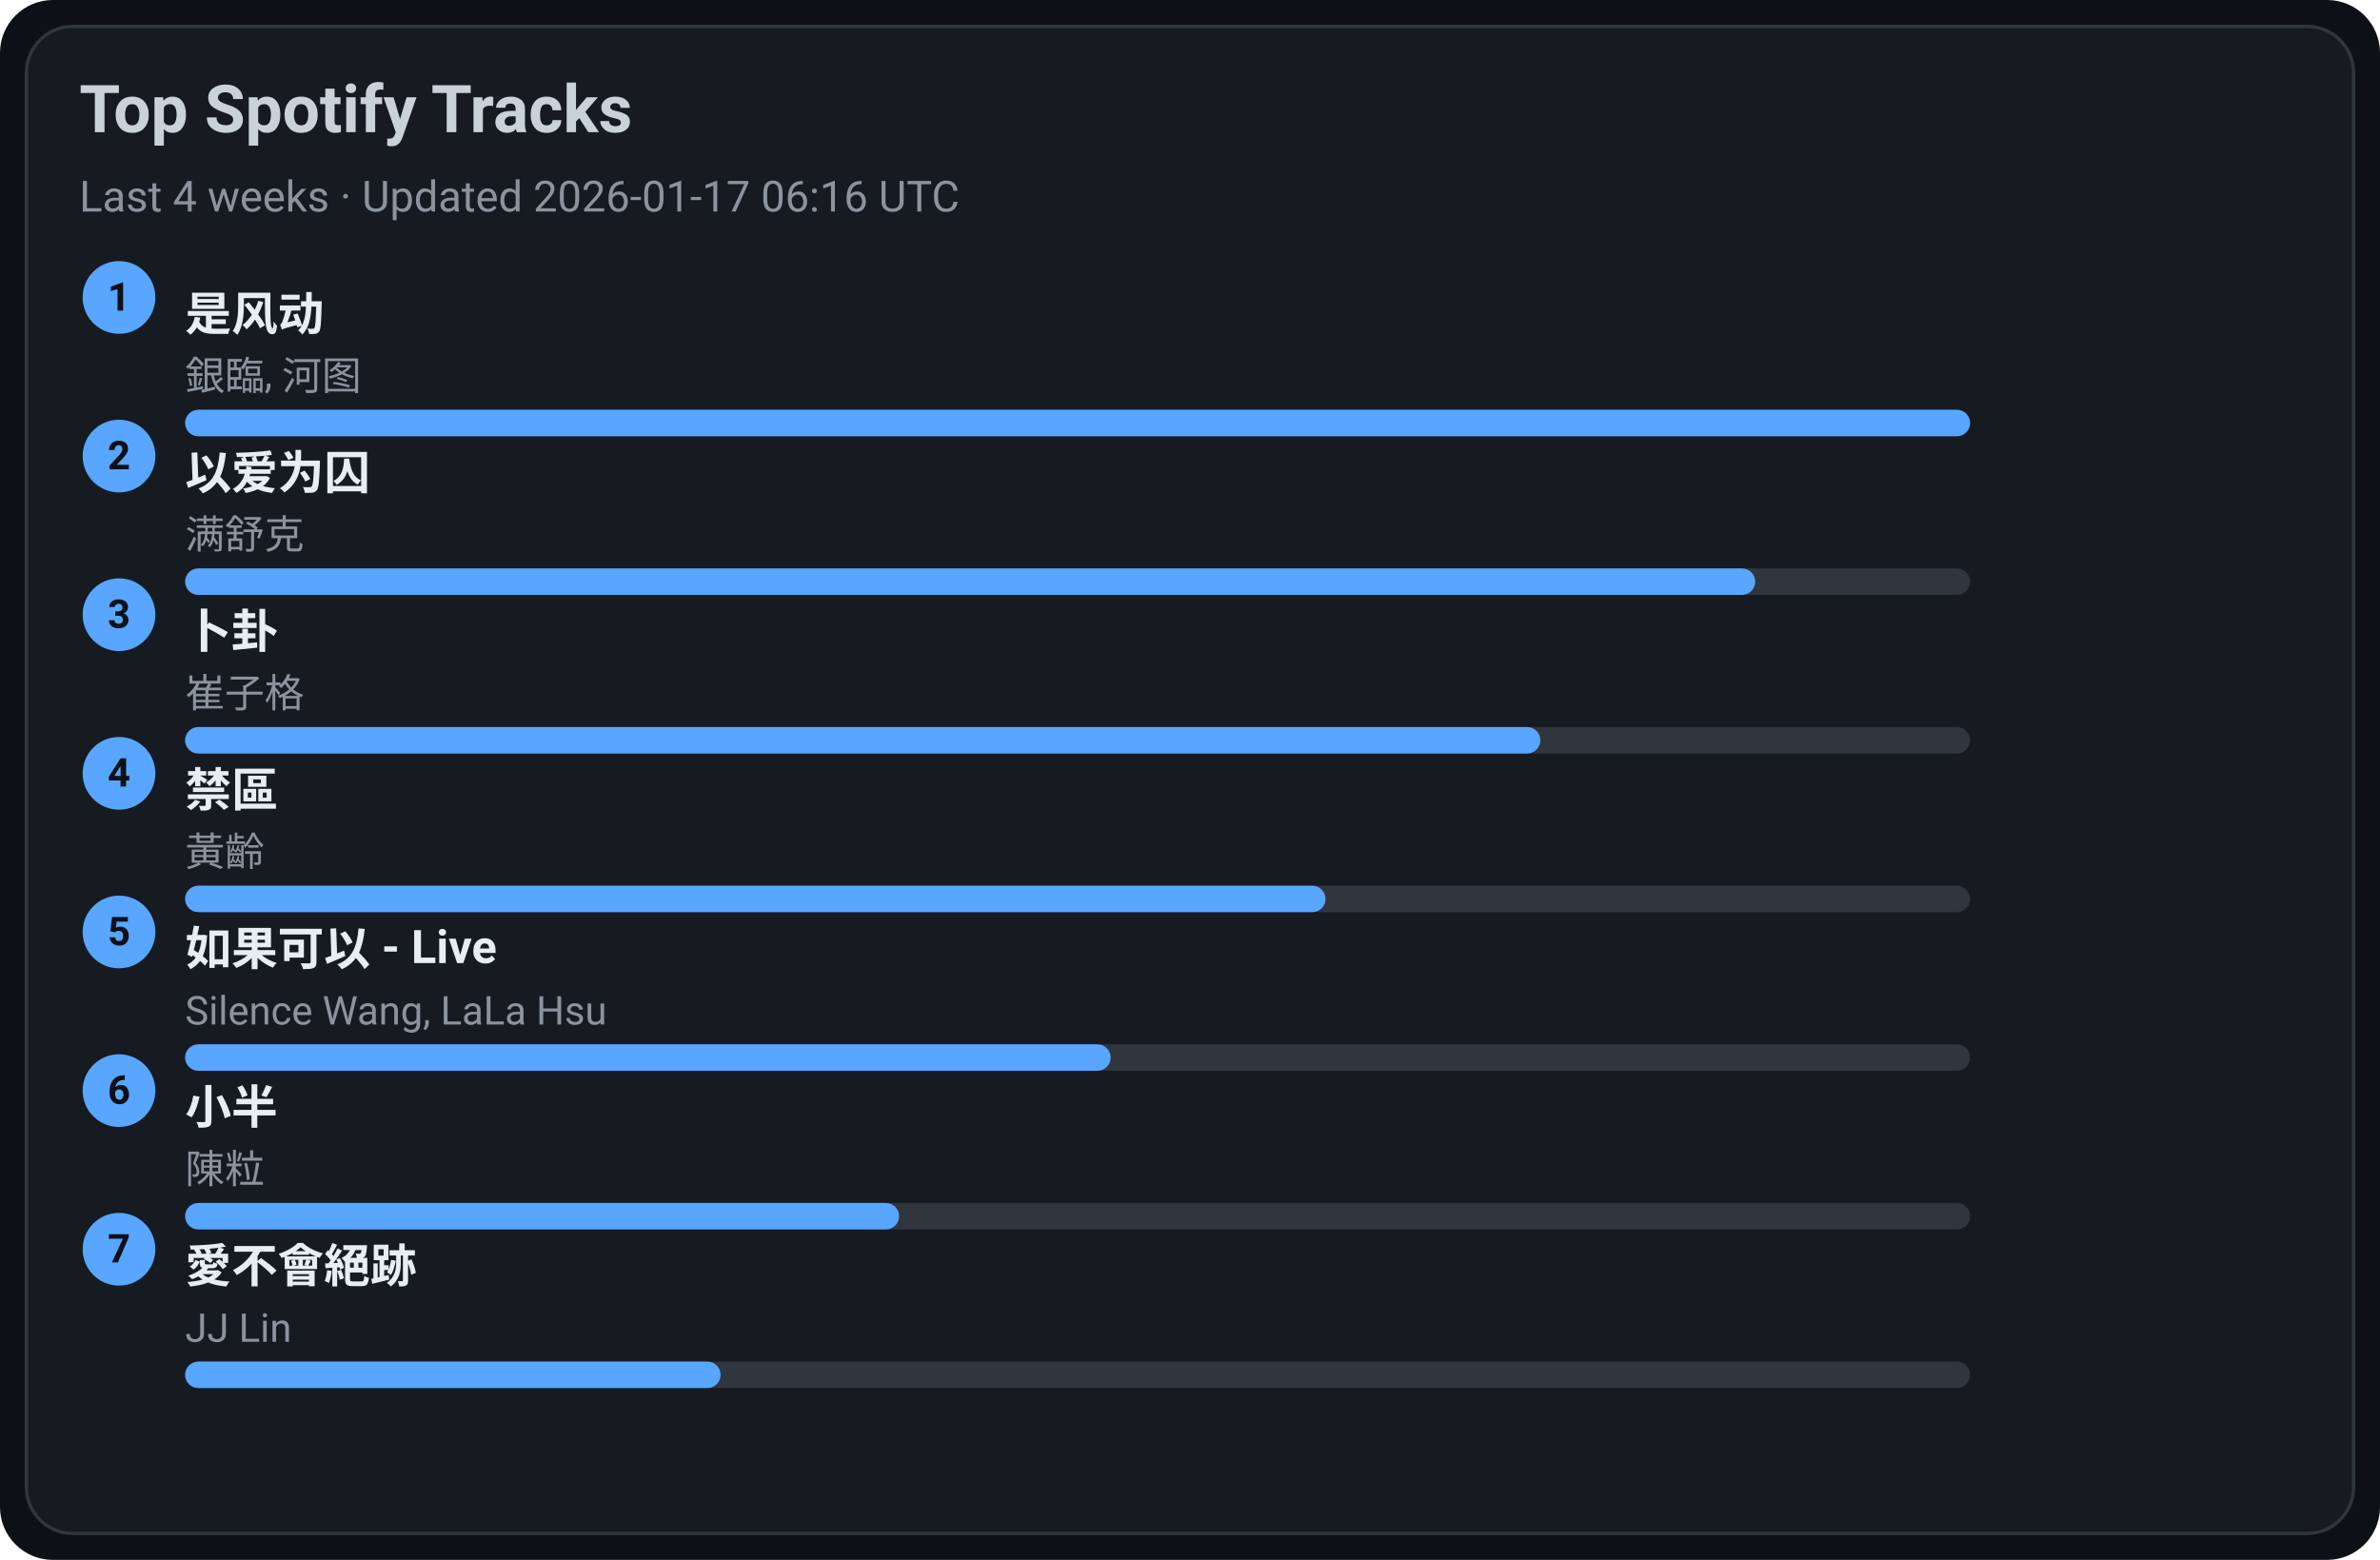
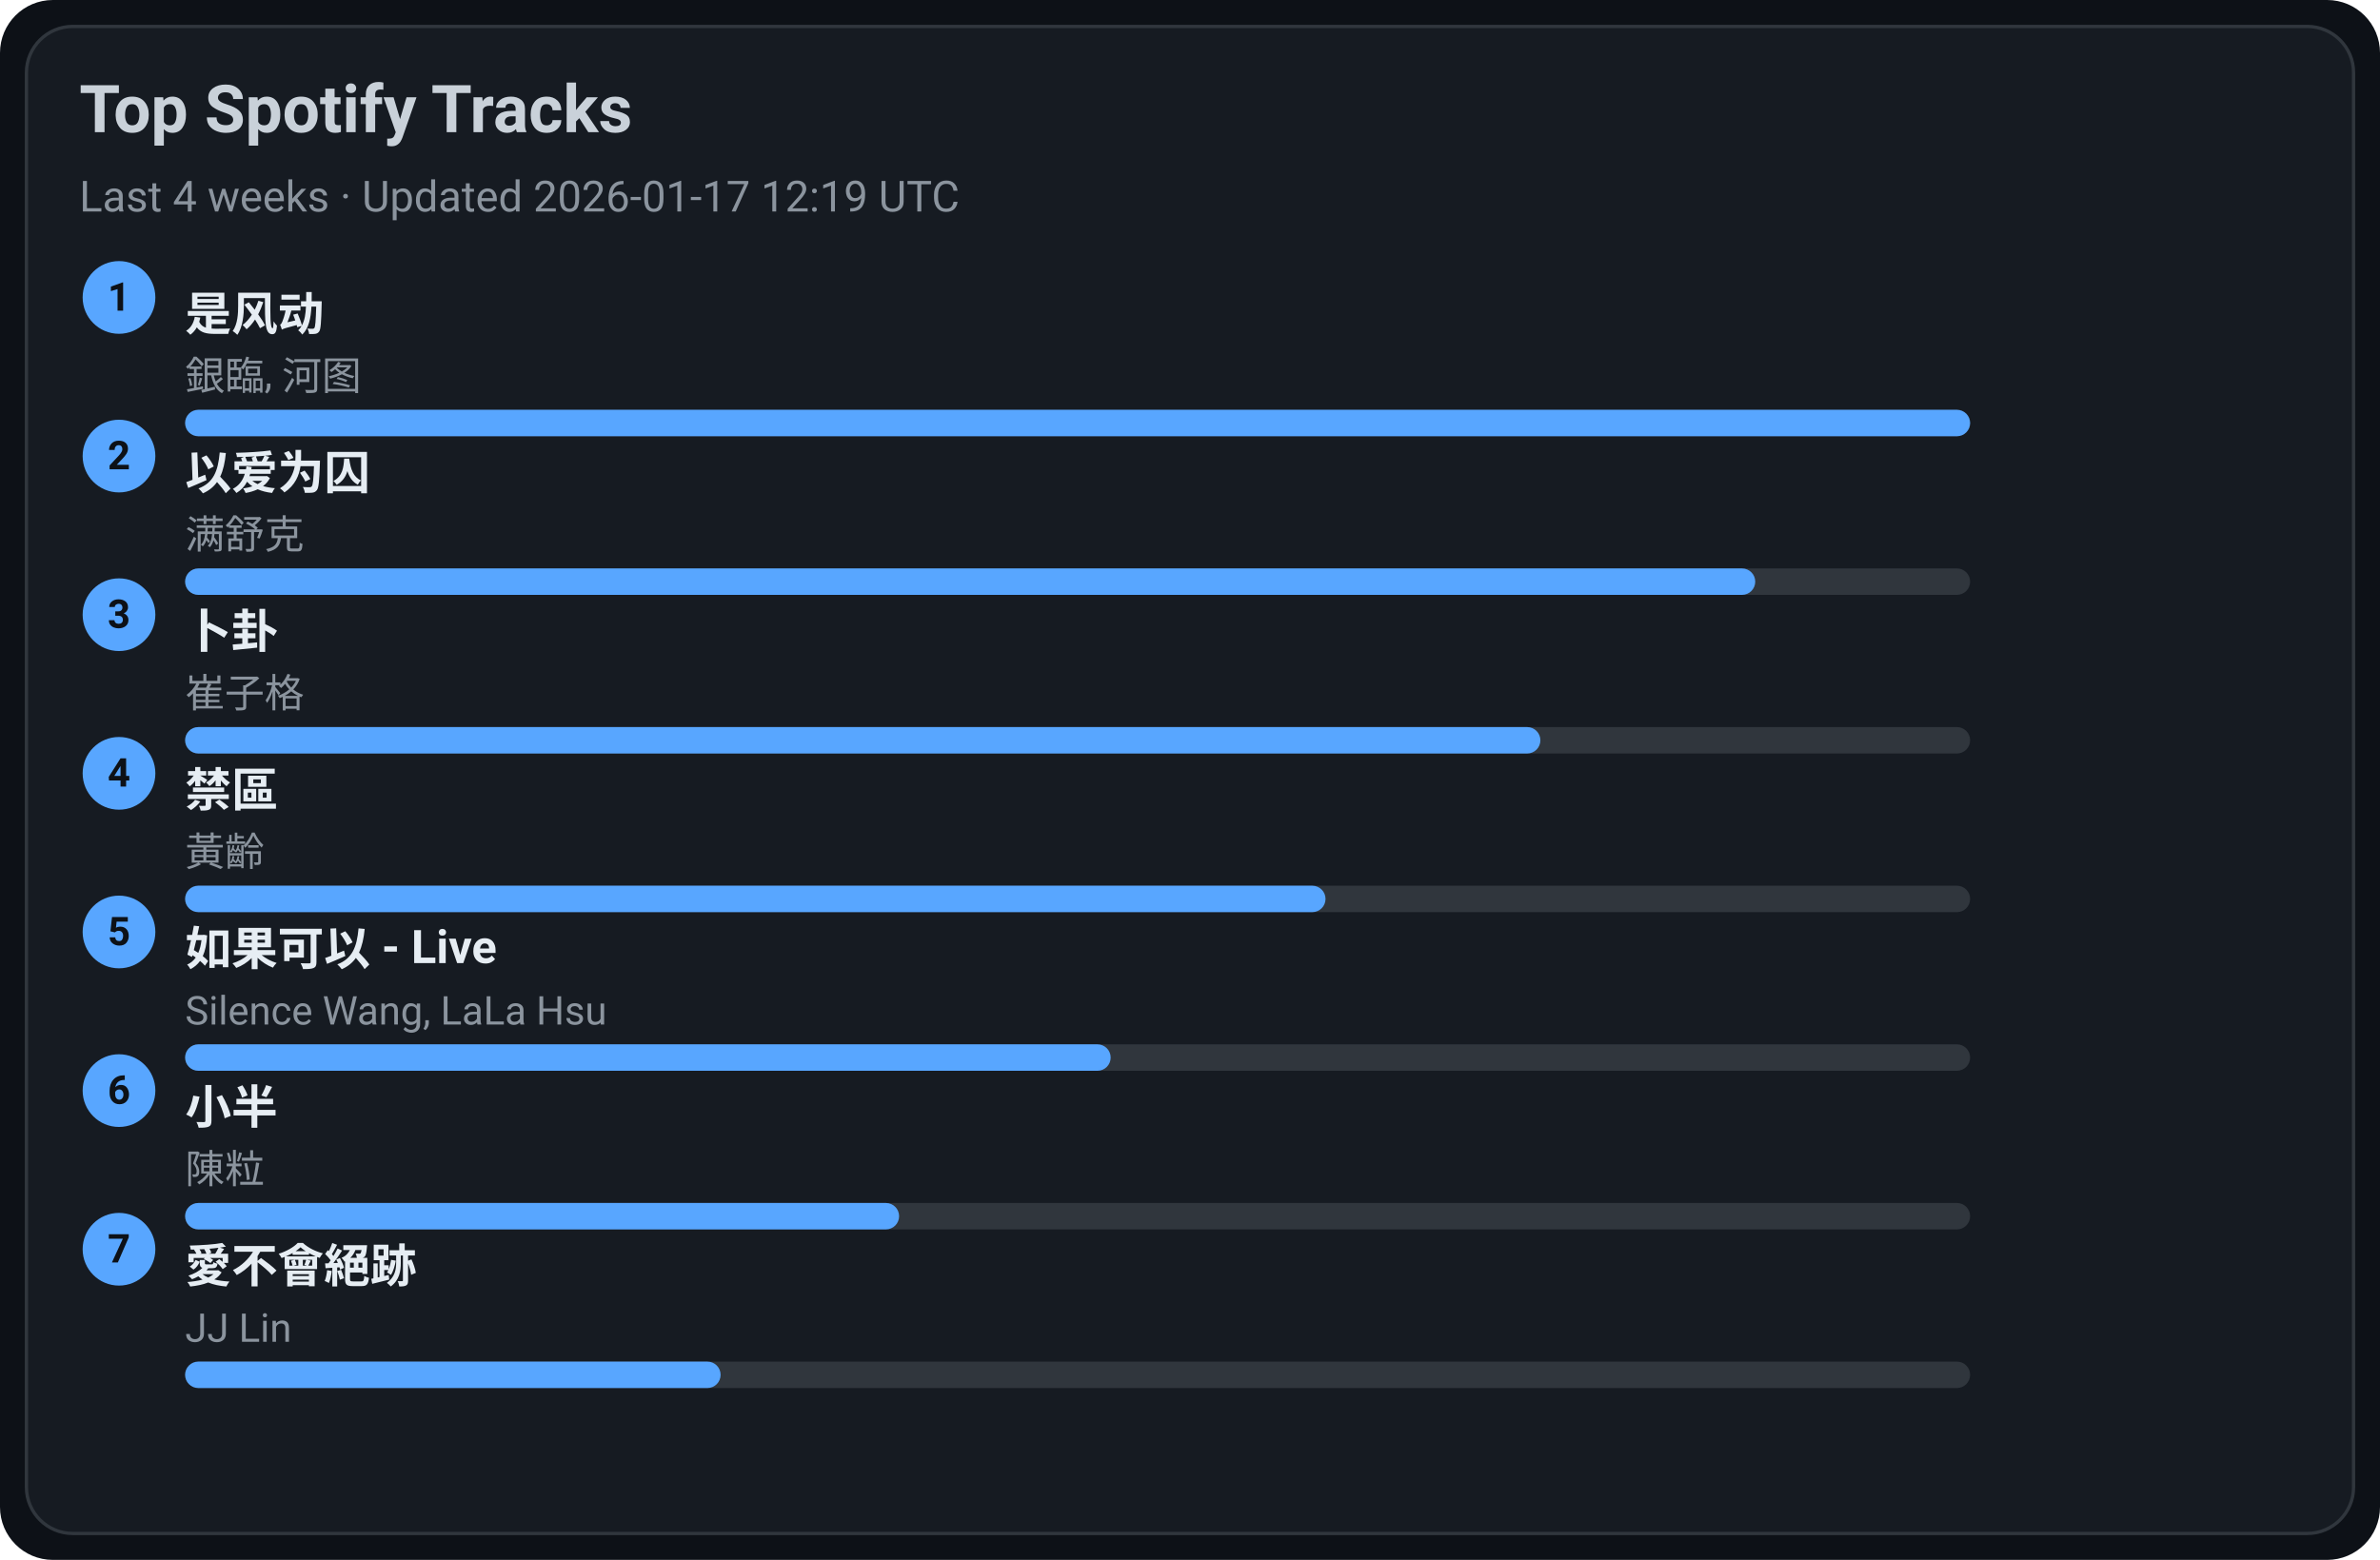
<svg xmlns="http://www.w3.org/2000/svg" width="720" height="472" viewBox="0 0 720 472">
  <style>text{font-family:-apple-system,BlinkMacSystemFont,Segoe UI,Roboto,Ubuntu,Helvetica Neue,Arial,Noto Sans,sans-serif}</style>
  <rect width="720" height="472" rx="16" fill="#0d1117" />
  <rect x="8" y="8" width="704" height="456" rx="14" fill="#161b22" stroke="#30363d" />
  <text x="24" y="40" font-size="20" fill="#c9d1d9" font-weight="600">Top Spotify Tracks</text>
-   <text x="24" y="64" font-size="13" fill="#8b949e">Last 4 weeks · Updated 2026-01-17 06:16 UTC</text>
+   <text x="24" y="64" font-size="13" fill="#8b949e">Last 4 weeks · Updated 2026-01-17 12:19 UTC</text>
  <circle cx="36" cy="90" r="11" fill="#58a6ff" />
  <text x="36" y="94" text-anchor="middle" font-size="12" fill="#0d1117" font-weight="700">1</text>
  <a href="https://open.spotify.com/track/3lePQ8c4jq7bTePsXEmslh" target="_blank" rel="noopener noreferrer">
    <text x="56" y="100" font-size="14" fill="#e6edf3" font-weight="600">是风动</text>
  </a>
  <text x="56" y="118" font-size="12" fill="#8b949e">銀臨, 河图</text>
  <rect x="56" y="124" width="540" height="8" rx="4" fill="#30363d" />
  <rect x="56" y="124" width="540" height="8" rx="4" fill="#58a6ff" />
  <circle cx="36" cy="138" r="11" fill="#58a6ff" />
  <text x="36" y="142" text-anchor="middle" font-size="12" fill="#0d1117" font-weight="700">2</text>
  <a href="https://open.spotify.com/track/0RW2LEfGQK5BaIho6sSLqf" target="_blank" rel="noopener noreferrer">
    <text x="56" y="148" font-size="14" fill="#e6edf3" font-weight="600">以爱为囚</text>
  </a>
  <text x="56" y="166" font-size="12" fill="#8b949e">满舒克</text>
  <rect x="56" y="172" width="540" height="8" rx="4" fill="#30363d" />
  <rect x="56" y="172" width="475" height="8" rx="4" fill="#58a6ff" />
  <circle cx="36" cy="186" r="11" fill="#58a6ff" />
  <text x="36" y="190" text-anchor="middle" font-size="12" fill="#0d1117" font-weight="700">3</text>
  <a href="https://open.spotify.com/track/4ToeYifpQaikbYa7krOD6s" target="_blank" rel="noopener noreferrer">
    <text x="56" y="196" font-size="14" fill="#e6edf3" font-weight="600">卜卦</text>
  </a>
  <text x="56" y="214" font-size="12" fill="#8b949e">崔子格</text>
  <rect x="56" y="220" width="540" height="8" rx="4" fill="#30363d" />
  <rect x="56" y="220" width="410" height="8" rx="4" fill="#58a6ff" />
  <circle cx="36" cy="234" r="11" fill="#58a6ff" />
  <text x="36" y="238" text-anchor="middle" font-size="12" fill="#0d1117" font-weight="700">4</text>
  <a href="https://open.spotify.com/track/5HAMeMgu9hGL5a8ZwNz6cp" target="_blank" rel="noopener noreferrer">
    <text x="56" y="244" font-size="14" fill="#e6edf3" font-weight="600">禁區</text>
  </a>
  <text x="56" y="262" font-size="12" fill="#8b949e">黃齡</text>
  <rect x="56" y="268" width="540" height="8" rx="4" fill="#30363d" />
  <rect x="56" y="268" width="345" height="8" rx="4" fill="#58a6ff" />
  <circle cx="36" cy="282" r="11" fill="#58a6ff" />
  <text x="36" y="286" text-anchor="middle" font-size="12" fill="#0d1117" font-weight="700">5</text>
  <a href="https://open.spotify.com/track/6IF65dJzfmPcX7jwDegwoo" target="_blank" rel="noopener noreferrer">
    <text x="56" y="292" font-size="14" fill="#e6edf3" font-weight="600">如果可以 - Live</text>
  </a>
  <text x="56" y="310" font-size="12" fill="#8b949e">Silence Wang, LaLa Hsu</text>
  <rect x="56" y="316" width="540" height="8" rx="4" fill="#30363d" />
  <rect x="56" y="316" width="280" height="8" rx="4" fill="#58a6ff" />
  <circle cx="36" cy="330" r="11" fill="#58a6ff" />
  <text x="36" y="334" text-anchor="middle" font-size="12" fill="#0d1117" font-weight="700">6</text>
  <a href="https://open.spotify.com/track/3QxWTqyIT4O9bokIZlNDpo" target="_blank" rel="noopener noreferrer">
    <text x="56" y="340" font-size="14" fill="#e6edf3" font-weight="600">小半</text>
  </a>
  <text x="56" y="358" font-size="12" fill="#8b949e">陳粒</text>
  <rect x="56" y="364" width="540" height="8" rx="4" fill="#30363d" />
  <rect x="56" y="364" width="216" height="8" rx="4" fill="#58a6ff" />
  <circle cx="36" cy="378" r="11" fill="#58a6ff" />
  <text x="36" y="382" text-anchor="middle" font-size="12" fill="#0d1117" font-weight="700">7</text>
  <a href="https://open.spotify.com/track/3zP4GbFEI4GLJMblRgLmdK" target="_blank" rel="noopener noreferrer">
    <text x="56" y="388" font-size="14" fill="#e6edf3" font-weight="600">愛不會絕跡</text>
  </a>
  <text x="56" y="406" font-size="12" fill="#8b949e">JJ Lin</text>
  <rect x="56" y="412" width="540" height="8" rx="4" fill="#30363d" />
  <rect x="56" y="412" width="162" height="8" rx="4" fill="#58a6ff" />
</svg>
